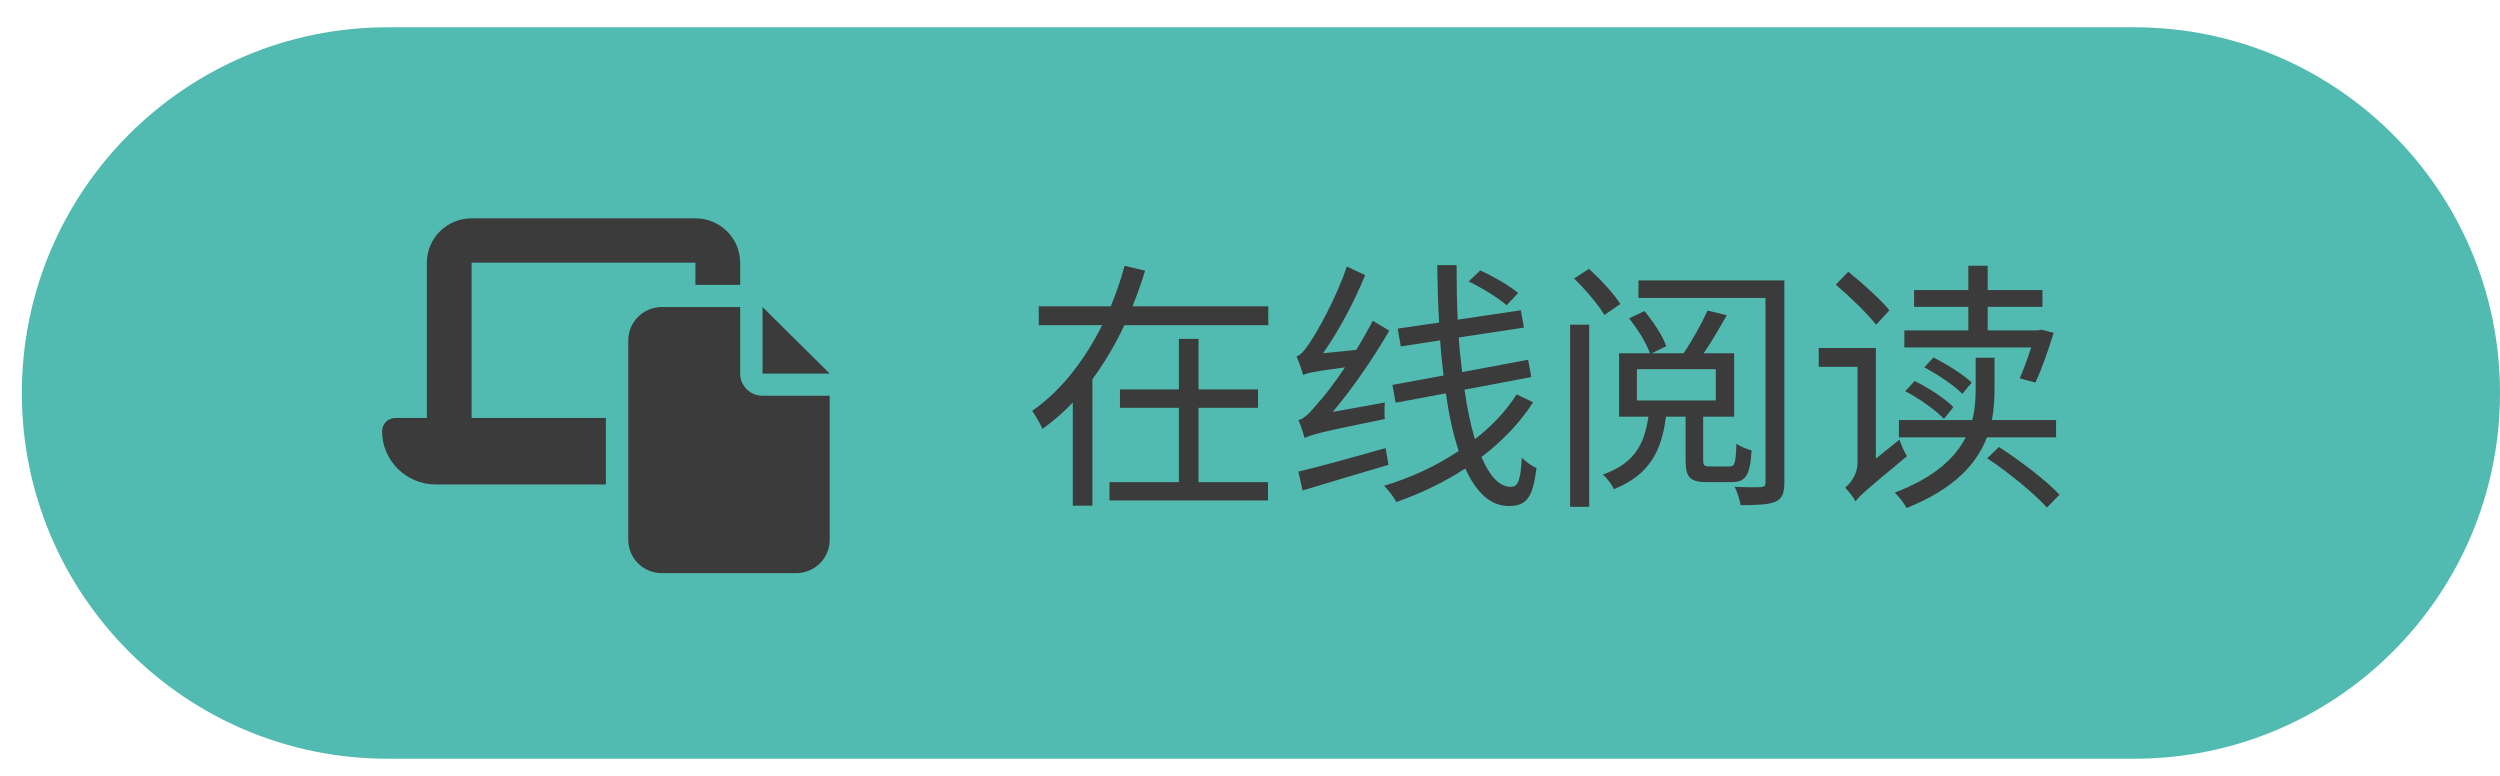
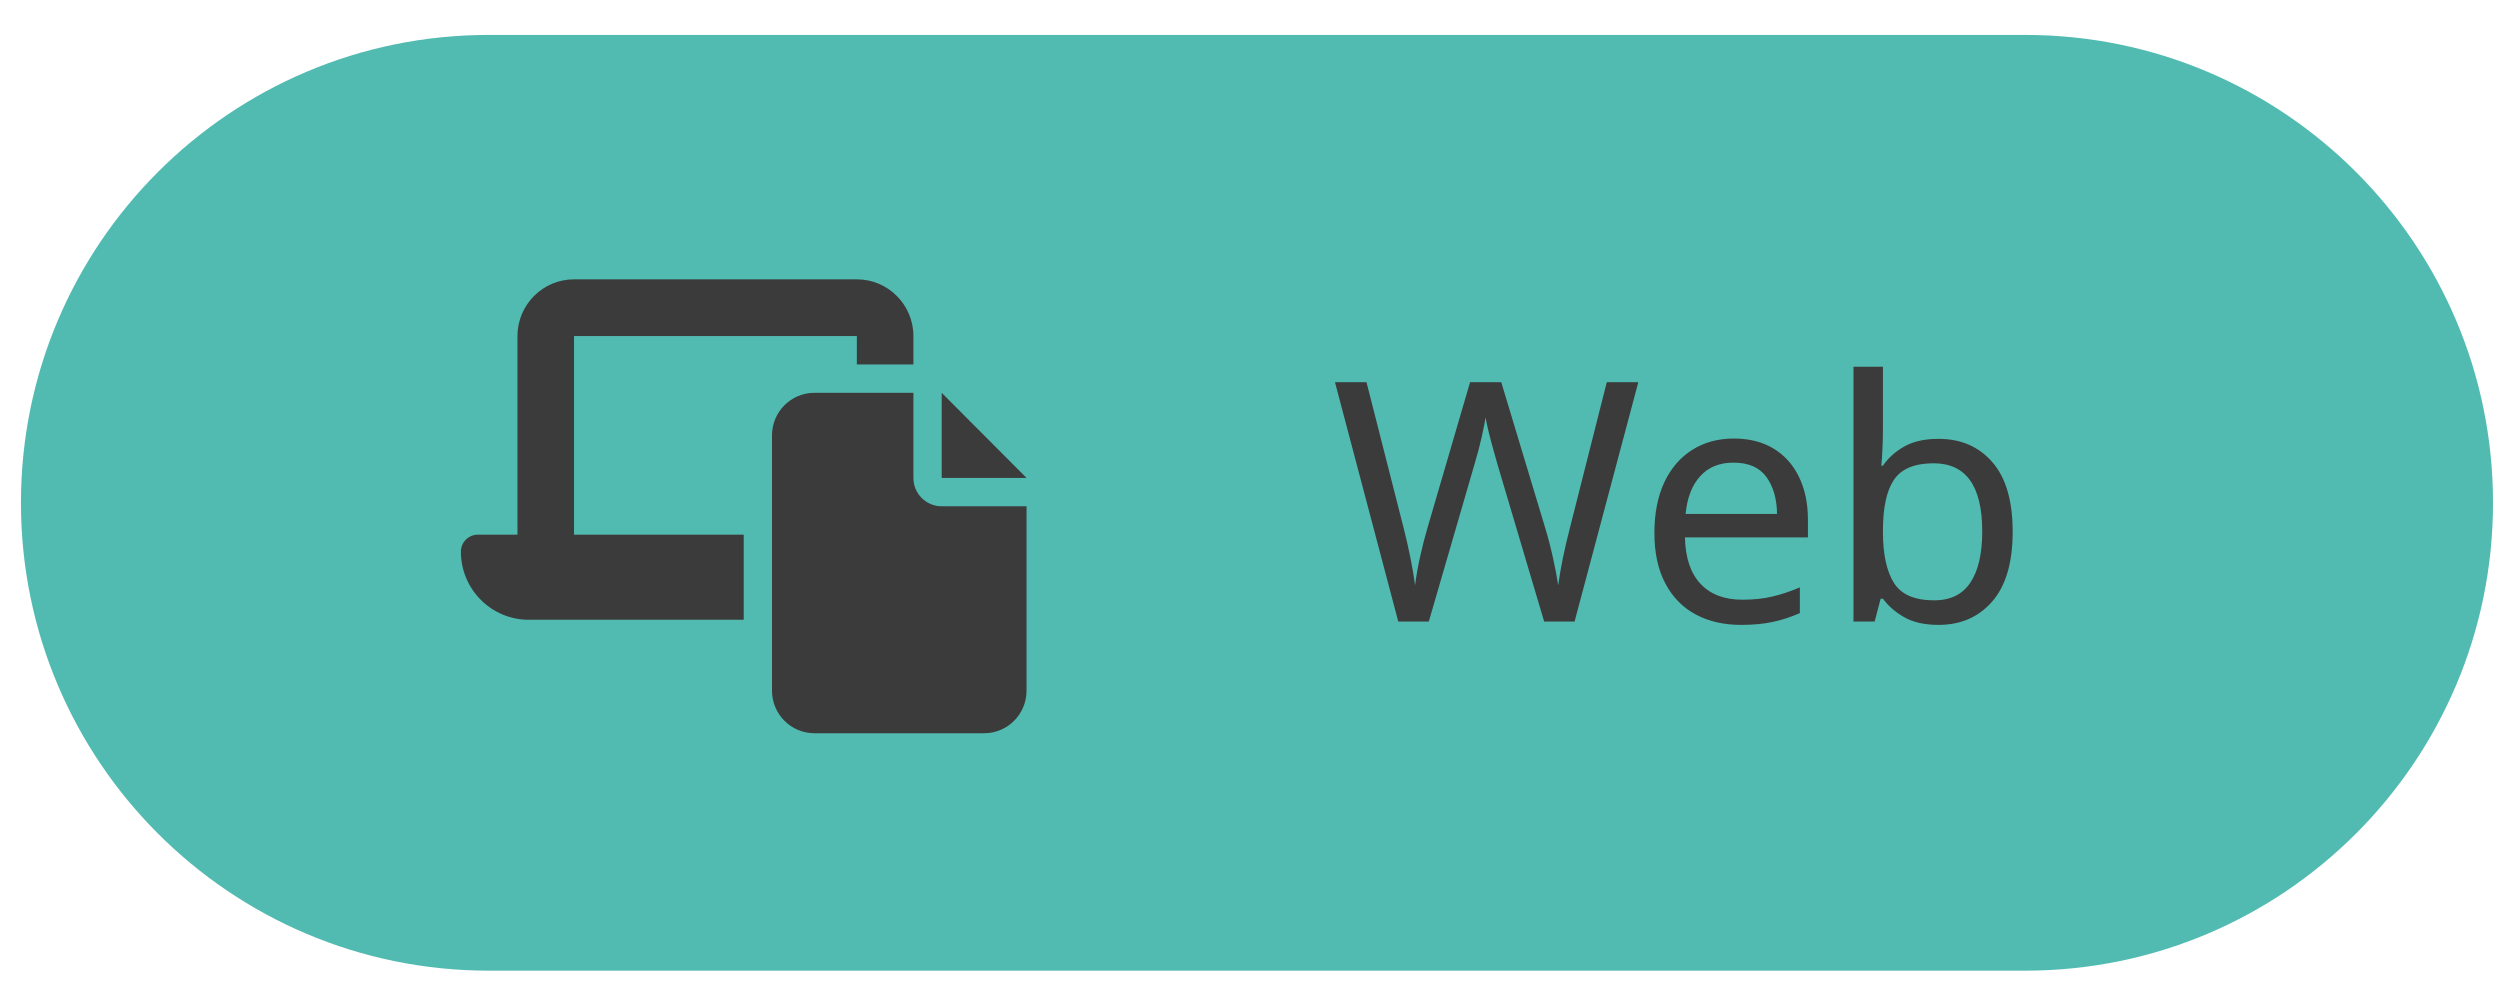
- <svg xmlns="http://www.w3.org/2000/svg" width="458" height="142" xml:space="preserve" overflow="hidden">
+ <svg xmlns="http://www.w3.org/2000/svg" width="358" height="142" xml:space="preserve" overflow="hidden">
  <defs>
    <clipPath id="clip0">
-       <rect x="1292" y="672" width="83" height="65" />
+       <rect x="2765" y="672" width="81" height="65" />
    </clipPath>
    <clipPath id="clip1">
-       <rect x="1292" y="672" width="83" height="65" />
+       <rect x="2765" y="672" width="81" height="65" />
    </clipPath>
    <clipPath id="clip2">
-       <rect x="1292" y="672" width="83" height="65" />
+       <rect x="2765" y="672" width="81" height="65" />
    </clipPath>
  </defs>
-   <g transform="translate(-1223 -632)">
+   <g transform="translate(-2699 -632)">
    <g>
-       <path d="M1227 704C1227 666.997 1257 637 1294 637L1614 637C1651 637 1681 666.997 1681 704L1681 704C1681 741.003 1651 771 1614 771L1294 771C1257 771 1227 741.003 1227 704Z" fill="#52BBB1" fill-rule="evenodd" fill-opacity="1" />
-       <text fill="#3B3B3B" fill-opacity="1" font-family="Noto Sans SC,Noto Sans SC_MSFontService,sans-serif" font-style="normal" font-variant="normal" font-weight="400" font-stretch="normal" font-size="48" text-anchor="start" direction="ltr" writing-mode="lr-tb" unicode-bidi="normal" text-decoration="none" transform="matrix(1 0 0 1 1410.27 721)">在线阅读</text>
+       <path d="M2702 704C2702 666.997 2732 637 2769 637L2989 637C3026 637 3056 666.997 3056 704 3056 741.003 3026 771 2989 771L2769 771C2732 771 2702 741.003 2702 704Z" fill="#52BBB1" fill-rule="evenodd" fill-opacity="1" />
+       <text fill="#3B3B3B" fill-opacity="1" font-family="Noto Sans SC,Noto Sans SC_MSFontService,sans-serif" font-style="normal" font-variant="normal" font-weight="400" font-stretch="normal" font-size="48" text-anchor="start" direction="ltr" writing-mode="lr-tb" unicode-bidi="normal" text-decoration="none" transform="matrix(1 0 0 1 2889.59 721)">Web</text>
      <g clip-path="url(#clip0)">
        <g clip-path="url(#clip1)">
          <g clip-path="url(#clip2)">
-             <path d="M16.25 0C11.768 0 8.125 3.644 8.125 8.125L8.125 36.562 2.438 36.562C1.092 36.562 0 37.654 0 39 0 44.383 4.367 48.75 9.75 48.75L40.625 48.75 40.625 36.562 16.25 36.562 16.25 8.125 56.875 8.125 56.875 12.188 65 12.188 65 8.125C65 3.644 61.356 0 56.875 0L16.25 0ZM65 16.25 50.781 16.25C47.417 16.25 44.688 18.98 44.688 22.344L44.688 58.906C44.688 62.27 47.417 65 50.781 65L75.156 65C78.52 65 81.25 62.27 81.25 58.906L81.25 32.5 69.062 32.5C66.815 32.5 65 30.685 65 28.438L65 16.25ZM69.062 16.25 69.062 28.438 81.25 28.438 69.062 16.25Z" fill="#3B3B3B" fill-rule="nonzero" fill-opacity="1" transform="matrix(1.00923 0 0 1 1293 672)" />
+             <path d="M16.2 0C11.732 0 8.1 3.632 8.1 8.1L8.1 36.45 2.43 36.45C1.088 36.45 0 37.538 0 38.88 0 44.246 4.354 48.6 9.72 48.6L40.5 48.6 40.5 36.45 16.2 36.45 16.2 8.1 56.7 8.1 56.7 12.15 64.8 12.15 64.8 8.1C64.8 3.632 61.167 0 56.7 0L16.2 0ZM64.8 16.2 50.625 16.2C47.271 16.2 44.55 18.921 44.55 22.275L44.55 58.725C44.55 62.079 47.271 64.8 50.625 64.8L74.925 64.8C78.279 64.8 81 62.079 81 58.725L81 32.4 68.85 32.4C66.61 32.4 64.8 30.59 64.8 28.35L64.8 16.2ZM68.85 16.2 68.85 28.35 81 28.35 68.85 16.2Z" fill="#3B3B3B" fill-rule="nonzero" fill-opacity="1" transform="matrix(1 0 0 1.00309 2765 672)" />
          </g>
        </g>
      </g>
    </g>
  </g>
</svg>
